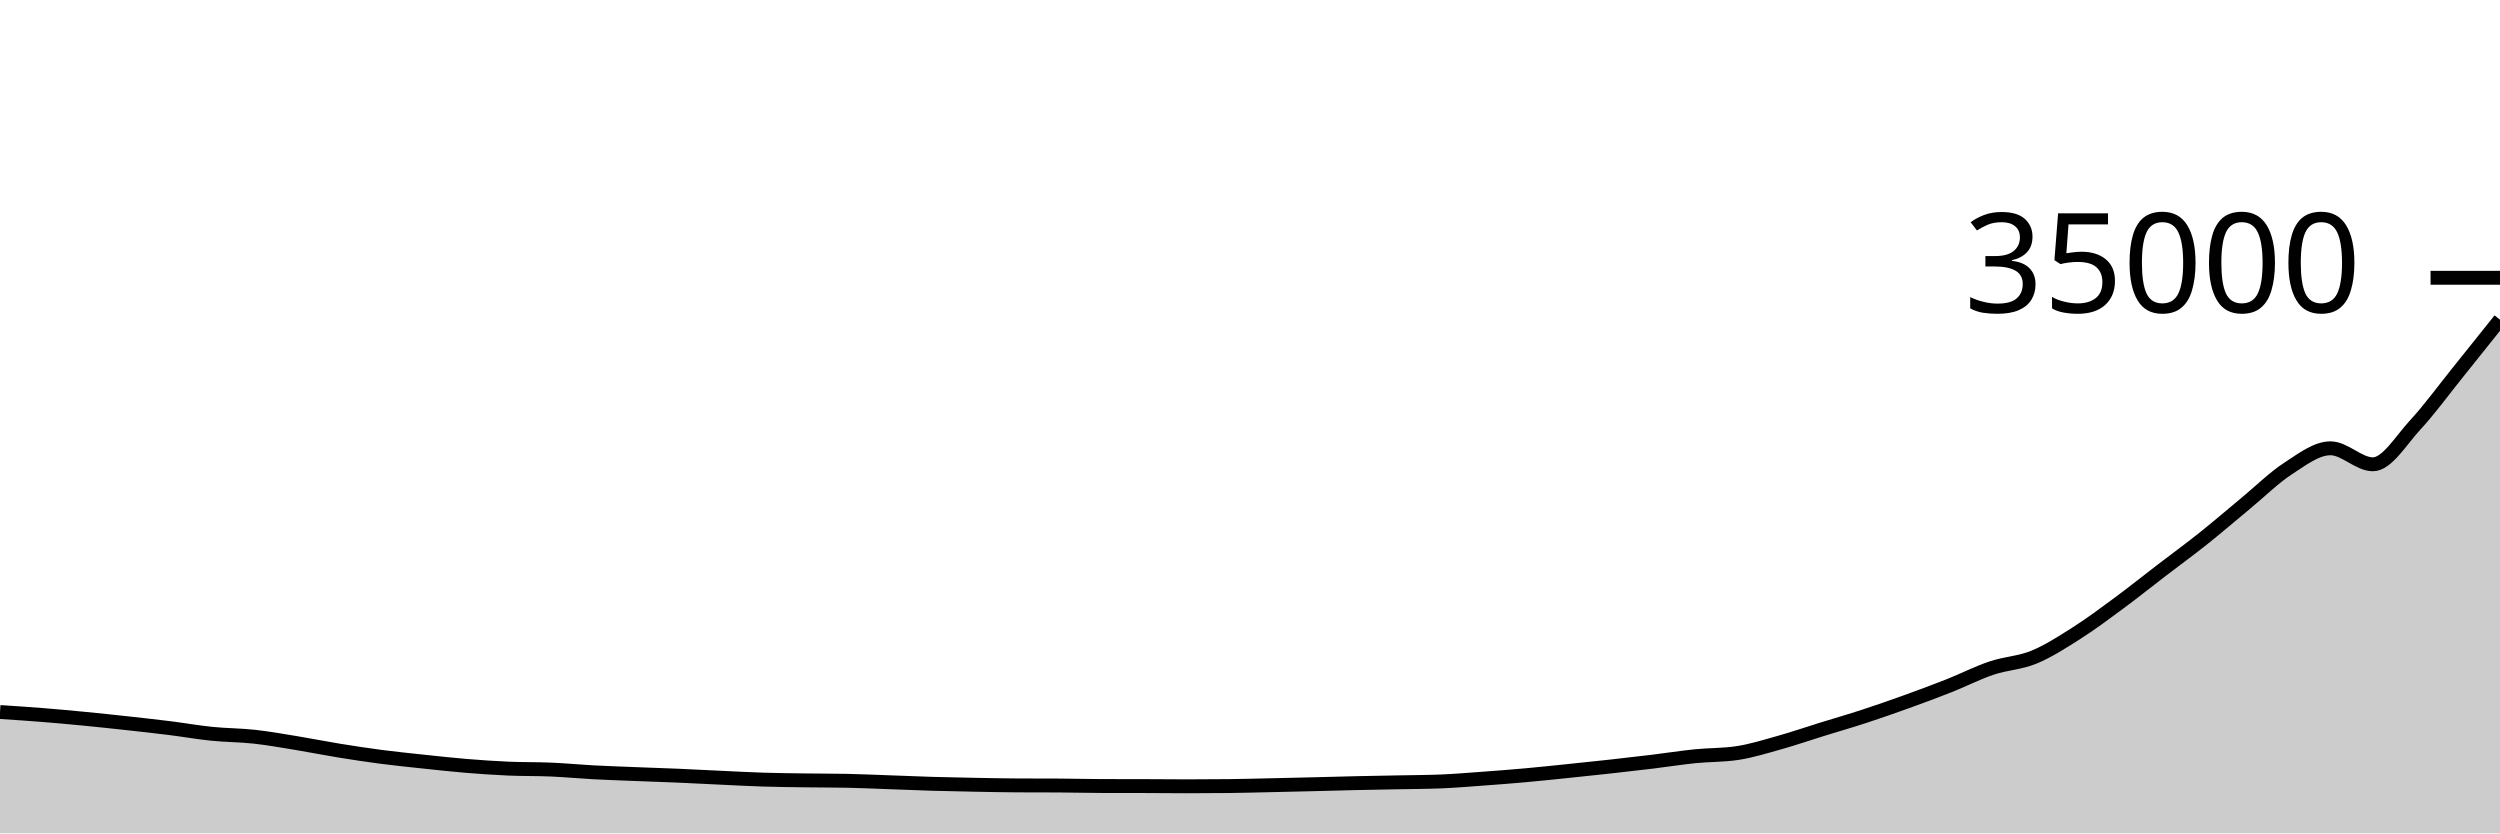
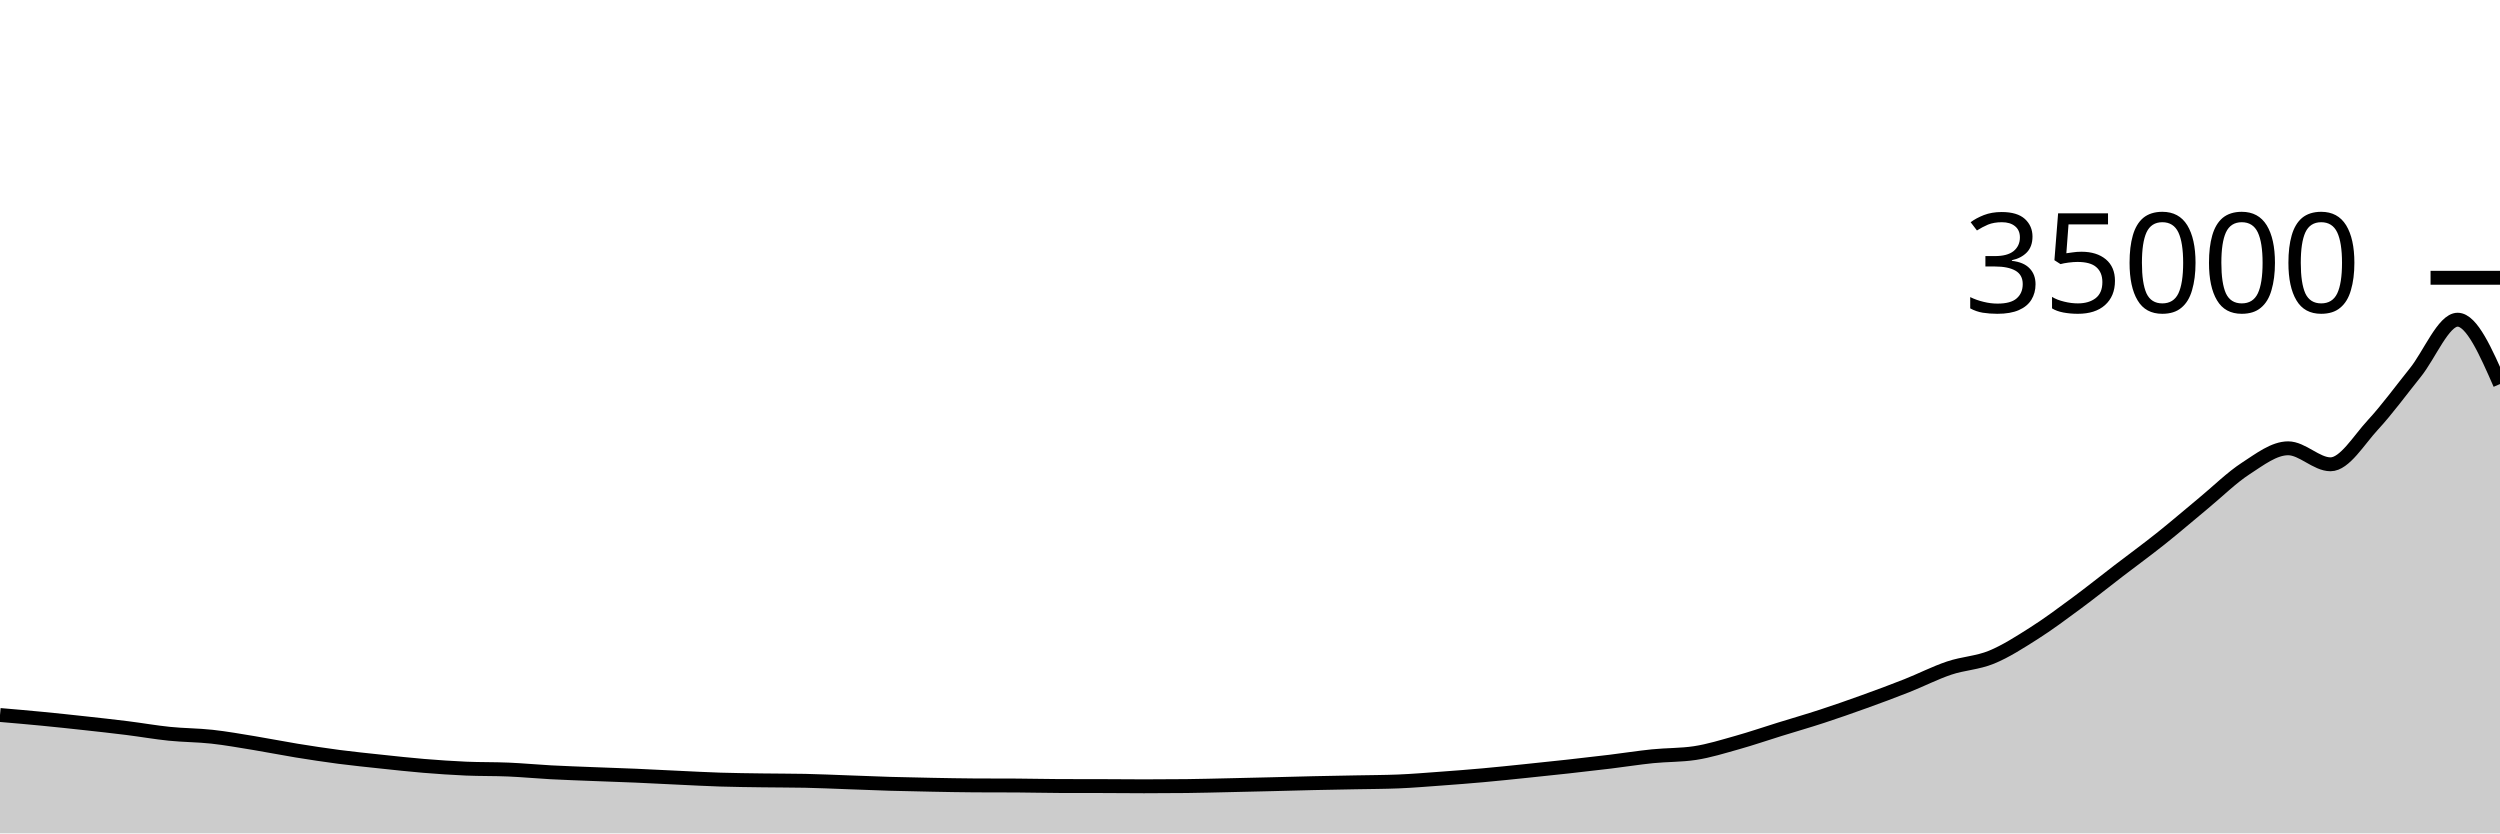
<svg xmlns="http://www.w3.org/2000/svg" viewBox="0 0 180 60">
  <g transform="translate(0,20)">
-     <path class="area" fill="rgba(0, 0, 0, 0.2)" d="M0,31.266C1.017,31.333,2.034,31.399,3.051,31.48C4.068,31.561,5.085,31.654,6.102,31.753C7.119,31.852,8.136,31.961,9.153,32.072C10.169,32.183,11.186,32.295,12.203,32.422C13.22,32.549,14.237,32.73,15.254,32.833C16.271,32.937,17.288,32.932,18.305,33.043C19.322,33.155,20.339,33.338,21.356,33.504C22.373,33.67,23.39,33.877,24.407,34.042C25.424,34.207,26.441,34.362,27.458,34.495C28.475,34.627,29.492,34.73,30.508,34.838C31.525,34.946,32.542,35.059,33.559,35.143C34.576,35.227,35.593,35.296,36.61,35.341C37.627,35.385,38.644,35.364,39.661,35.408C40.678,35.452,41.695,35.55,42.712,35.605C43.729,35.659,44.746,35.692,45.763,35.733C46.78,35.773,47.797,35.804,48.814,35.848C49.831,35.892,50.847,35.948,51.864,35.995C52.881,36.043,53.898,36.099,54.915,36.131C55.932,36.163,56.949,36.173,57.966,36.187C58.983,36.202,60,36.198,61.017,36.218C62.034,36.239,63.051,36.287,64.068,36.323C65.085,36.359,66.102,36.404,67.119,36.434C68.136,36.464,69.153,36.484,70.169,36.503C71.186,36.522,72.203,36.543,73.22,36.549C74.237,36.554,75.254,36.551,76.271,36.557C77.288,36.562,78.305,36.592,79.322,36.594C80.339,36.597,81.356,36.595,82.373,36.598C83.39,36.6,84.407,36.613,85.424,36.613C86.441,36.613,87.458,36.607,88.475,36.597C89.492,36.586,90.508,36.557,91.525,36.535C92.542,36.513,93.559,36.489,94.576,36.464C95.593,36.439,96.61,36.409,97.627,36.386C98.644,36.363,99.661,36.347,100.678,36.327C101.695,36.307,102.712,36.306,103.729,36.265C104.746,36.224,105.763,36.137,106.78,36.063C107.797,35.989,108.814,35.911,109.831,35.819C110.847,35.728,111.864,35.62,112.881,35.515C113.898,35.411,114.915,35.305,115.932,35.192C116.949,35.079,117.966,34.964,118.983,34.84C120,34.716,121.017,34.554,122.034,34.45C123.051,34.347,124.068,34.374,125.085,34.221C126.102,34.067,127.119,33.747,128.136,33.462C129.153,33.177,130.169,32.826,131.186,32.511C132.203,32.196,133.22,31.904,134.237,31.571C135.254,31.239,136.271,30.882,137.288,30.515C138.305,30.149,139.322,29.773,140.339,29.37C141.356,28.968,142.373,28.444,143.39,28.102C144.407,27.759,145.424,27.734,146.441,27.317C147.458,26.899,148.475,26.243,149.492,25.598C150.508,24.952,151.525,24.194,152.542,23.443C153.559,22.693,154.576,21.877,155.593,21.097C156.61,20.318,157.627,19.577,158.644,18.767C159.661,17.957,160.678,17.076,161.695,16.237C162.712,15.397,163.729,14.389,164.746,13.729C165.763,13.069,166.78,12.277,167.797,12.277C168.814,12.277,169.831,13.43,170.847,13.43C171.864,13.43,172.881,11.693,173.898,10.593C174.915,9.494,175.932,8.094,176.949,6.832C177.966,5.57,178.983,4.294,180,3.018L180,40C178.983,40,177.966,40,176.949,40C175.932,40,174.915,40,173.898,40C172.881,40,171.864,40,170.847,40C169.831,40,168.814,40,167.797,40C166.78,40,165.763,40,164.746,40C163.729,40,162.712,40,161.695,40C160.678,40,159.661,40,158.644,40C157.627,40,156.61,40,155.593,40C154.576,40,153.559,40,152.542,40C151.525,40,150.508,40,149.492,40C148.475,40,147.458,40,146.441,40C145.424,40,144.407,40,143.39,40C142.373,40,141.356,40,140.339,40C139.322,40,138.305,40,137.288,40C136.271,40,135.254,40,134.237,40C133.22,40,132.203,40,131.186,40C130.169,40,129.153,40,128.136,40C127.119,40,126.102,40,125.085,40C124.068,40,123.051,40,122.034,40C121.017,40,120,40,118.983,40C117.966,40,116.949,40,115.932,40C114.915,40,113.898,40,112.881,40C111.864,40,110.847,40,109.831,40C108.814,40,107.797,40,106.78,40C105.763,40,104.746,40,103.729,40C102.712,40,101.695,40,100.678,40C99.661,40,98.644,40,97.627,40C96.61,40,95.593,40,94.576,40C93.559,40,92.542,40,91.525,40C90.508,40,89.492,40,88.475,40C87.458,40,86.441,40,85.424,40C84.407,40,83.39,40,82.373,40C81.356,40,80.339,40,79.322,40C78.305,40,77.288,40,76.271,40C75.254,40,74.237,40,73.22,40C72.203,40,71.186,40,70.169,40C69.153,40,68.136,40,67.119,40C66.102,40,65.085,40,64.068,40C63.051,40,62.034,40,61.017,40C60,40,58.983,40,57.966,40C56.949,40,55.932,40,54.915,40C53.898,40,52.881,40,51.864,40C50.847,40,49.831,40,48.814,40C47.797,40,46.78,40,45.763,40C44.746,40,43.729,40,42.712,40C41.695,40,40.678,40,39.661,40C38.644,40,37.627,40,36.61,40C35.593,40,34.576,40,33.559,40C32.542,40,31.525,40,30.508,40C29.492,40,28.475,40,27.458,40C26.441,40,25.424,40,24.407,40C23.39,40,22.373,40,21.356,40C20.339,40,19.322,40,18.305,40C17.288,40,16.271,40,15.254,40C14.237,40,13.22,40,12.203,40C11.186,40,10.169,40,9.153,40C8.136,40,7.119,40,6.102,40C5.085,40,4.068,40,3.051,40C2.034,40,1.017,40,0,40Z" />
-     <path class="line" stroke="black" fill="none" d="M0,31.266C1.017,31.333,2.034,31.399,3.051,31.48C4.068,31.561,5.085,31.654,6.102,31.753C7.119,31.852,8.136,31.961,9.153,32.072C10.169,32.183,11.186,32.295,12.203,32.422C13.22,32.549,14.237,32.73,15.254,32.833C16.271,32.937,17.288,32.932,18.305,33.043C19.322,33.155,20.339,33.338,21.356,33.504C22.373,33.67,23.39,33.877,24.407,34.042C25.424,34.207,26.441,34.362,27.458,34.495C28.475,34.627,29.492,34.73,30.508,34.838C31.525,34.946,32.542,35.059,33.559,35.143C34.576,35.227,35.593,35.296,36.61,35.341C37.627,35.385,38.644,35.364,39.661,35.408C40.678,35.452,41.695,35.55,42.712,35.605C43.729,35.659,44.746,35.692,45.763,35.733C46.78,35.773,47.797,35.804,48.814,35.848C49.831,35.892,50.847,35.948,51.864,35.995C52.881,36.043,53.898,36.099,54.915,36.131C55.932,36.163,56.949,36.173,57.966,36.187C58.983,36.202,60,36.198,61.017,36.218C62.034,36.239,63.051,36.287,64.068,36.323C65.085,36.359,66.102,36.404,67.119,36.434C68.136,36.464,69.153,36.484,70.169,36.503C71.186,36.522,72.203,36.543,73.22,36.549C74.237,36.554,75.254,36.551,76.271,36.557C77.288,36.562,78.305,36.592,79.322,36.594C80.339,36.597,81.356,36.595,82.373,36.598C83.39,36.6,84.407,36.613,85.424,36.613C86.441,36.613,87.458,36.607,88.475,36.597C89.492,36.586,90.508,36.557,91.525,36.535C92.542,36.513,93.559,36.489,94.576,36.464C95.593,36.439,96.61,36.409,97.627,36.386C98.644,36.363,99.661,36.347,100.678,36.327C101.695,36.307,102.712,36.306,103.729,36.265C104.746,36.224,105.763,36.137,106.78,36.063C107.797,35.989,108.814,35.911,109.831,35.819C110.847,35.728,111.864,35.62,112.881,35.515C113.898,35.411,114.915,35.305,115.932,35.192C116.949,35.079,117.966,34.964,118.983,34.84C120,34.716,121.017,34.554,122.034,34.45C123.051,34.347,124.068,34.374,125.085,34.221C126.102,34.067,127.119,33.747,128.136,33.462C129.153,33.177,130.169,32.826,131.186,32.511C132.203,32.196,133.22,31.904,134.237,31.571C135.254,31.239,136.271,30.882,137.288,30.515C138.305,30.149,139.322,29.773,140.339,29.37C141.356,28.968,142.373,28.444,143.39,28.102C144.407,27.759,145.424,27.734,146.441,27.317C147.458,26.899,148.475,26.243,149.492,25.598C150.508,24.952,151.525,24.194,152.542,23.443C153.559,22.693,154.576,21.877,155.593,21.097C156.61,20.318,157.627,19.577,158.644,18.767C159.661,17.957,160.678,17.076,161.695,16.237C162.712,15.397,163.729,14.389,164.746,13.729C165.763,13.069,166.78,12.277,167.797,12.277C168.814,12.277,169.831,13.43,170.847,13.43C171.864,13.43,172.881,11.693,173.898,10.593C174.915,9.494,175.932,8.094,176.949,6.832C177.966,5.57,178.983,4.294,180,3.018" />
+     <path class="area" fill="rgba(0, 0, 0, 0.2)" d="M0,31.48C1.017,31.567,2.034,31.654,3.051,31.753C4.068,31.852,5.085,31.961,6.102,32.072C7.119,32.183,8.136,32.295,9.153,32.422C10.169,32.549,11.186,32.73,12.203,32.833C13.22,32.937,14.237,32.932,15.254,33.043C16.271,33.155,17.288,33.338,18.305,33.504C19.322,33.67,20.339,33.877,21.356,34.042C22.373,34.207,23.39,34.362,24.407,34.495C25.424,34.627,26.441,34.73,27.458,34.838C28.475,34.946,29.492,35.059,30.508,35.143C31.525,35.227,32.542,35.296,33.559,35.341C34.576,35.385,35.593,35.364,36.61,35.408C37.627,35.452,38.644,35.55,39.661,35.605C40.678,35.659,41.695,35.692,42.712,35.733C43.729,35.773,44.746,35.804,45.763,35.848C46.78,35.892,47.797,35.948,48.814,35.995C49.831,36.043,50.847,36.099,51.864,36.131C52.881,36.163,53.898,36.173,54.915,36.187C55.932,36.202,56.949,36.198,57.966,36.218C58.983,36.239,60,36.287,61.017,36.323C62.034,36.359,63.051,36.404,64.068,36.434C65.085,36.464,66.102,36.484,67.119,36.503C68.136,36.522,69.153,36.543,70.169,36.549C71.186,36.554,72.203,36.551,73.22,36.557C74.237,36.562,75.254,36.592,76.271,36.594C77.288,36.597,78.305,36.595,79.322,36.598C80.339,36.6,81.356,36.613,82.373,36.613C83.39,36.613,84.407,36.607,85.424,36.597C86.441,36.586,87.458,36.557,88.475,36.535C89.492,36.513,90.508,36.489,91.525,36.464C92.542,36.439,93.559,36.409,94.576,36.386C95.593,36.363,96.61,36.347,97.627,36.327C98.644,36.307,99.661,36.306,100.678,36.265C101.695,36.224,102.712,36.137,103.729,36.063C104.746,35.989,105.763,35.911,106.78,35.819C107.797,35.728,108.814,35.62,109.831,35.515C110.847,35.411,111.864,35.305,112.881,35.192C113.898,35.079,114.915,34.964,115.932,34.84C116.949,34.716,117.966,34.554,118.983,34.45C120,34.347,121.017,34.374,122.034,34.221C123.051,34.067,124.068,33.747,125.085,33.462C126.102,33.177,127.119,32.826,128.136,32.511C129.153,32.196,130.169,31.904,131.186,31.571C132.203,31.239,133.22,30.882,134.237,30.515C135.254,30.149,136.271,29.773,137.288,29.37C138.305,28.968,139.322,28.444,140.339,28.102C141.356,27.759,142.373,27.734,143.39,27.317C144.407,26.899,145.424,26.243,146.441,25.598C147.458,24.952,148.475,24.194,149.492,23.443C150.508,22.693,151.525,21.877,152.542,21.097C153.559,20.318,154.576,19.577,155.593,18.767C156.61,17.957,157.627,17.076,158.644,16.237C159.661,15.397,160.678,14.389,161.695,13.729C162.712,13.069,163.729,12.277,164.746,12.277C165.763,12.277,166.78,13.43,167.797,13.43C168.814,13.43,169.831,11.693,170.847,10.593C171.864,9.494,172.881,8.094,173.898,6.832C174.915,5.57,175.932,3.018,176.949,3.018C177.966,3.018,178.983,5.334,180,7.65L180,40C178.983,40,177.966,40,176.949,40C175.932,40,174.915,40,173.898,40C172.881,40,171.864,40,170.847,40C169.831,40,168.814,40,167.797,40C166.78,40,165.763,40,164.746,40C163.729,40,162.712,40,161.695,40C160.678,40,159.661,40,158.644,40C157.627,40,156.61,40,155.593,40C154.576,40,153.559,40,152.542,40C151.525,40,150.508,40,149.492,40C148.475,40,147.458,40,146.441,40C145.424,40,144.407,40,143.39,40C142.373,40,141.356,40,140.339,40C139.322,40,138.305,40,137.288,40C136.271,40,135.254,40,134.237,40C133.22,40,132.203,40,131.186,40C130.169,40,129.153,40,128.136,40C127.119,40,126.102,40,125.085,40C124.068,40,123.051,40,122.034,40C121.017,40,120,40,118.983,40C117.966,40,116.949,40,115.932,40C114.915,40,113.898,40,112.881,40C111.864,40,110.847,40,109.831,40C108.814,40,107.797,40,106.78,40C105.763,40,104.746,40,103.729,40C102.712,40,101.695,40,100.678,40C99.661,40,98.644,40,97.627,40C96.61,40,95.593,40,94.576,40C93.559,40,92.542,40,91.525,40C90.508,40,89.492,40,88.475,40C87.458,40,86.441,40,85.424,40C84.407,40,83.39,40,82.373,40C81.356,40,80.339,40,79.322,40C78.305,40,77.288,40,76.271,40C75.254,40,74.237,40,73.22,40C72.203,40,71.186,40,70.169,40C69.153,40,68.136,40,67.119,40C66.102,40,65.085,40,64.068,40C63.051,40,62.034,40,61.017,40C60,40,58.983,40,57.966,40C56.949,40,55.932,40,54.915,40C53.898,40,52.881,40,51.864,40C50.847,40,49.831,40,48.814,40C47.797,40,46.78,40,45.763,40C44.746,40,43.729,40,42.712,40C41.695,40,40.678,40,39.661,40C38.644,40,37.627,40,36.61,40C35.593,40,34.576,40,33.559,40C32.542,40,31.525,40,30.508,40C29.492,40,28.475,40,27.458,40C26.441,40,25.424,40,24.407,40C23.39,40,22.373,40,21.356,40C20.339,40,19.322,40,18.305,40C17.288,40,16.271,40,15.254,40C14.237,40,13.22,40,12.203,40C11.186,40,10.169,40,9.153,40C8.136,40,7.119,40,6.102,40C5.085,40,4.068,40,3.051,40C2.034,40,1.017,40,0,40Z" />
+     <path class="line" stroke="black" fill="none" d="M0,31.48C1.017,31.567,2.034,31.654,3.051,31.753C4.068,31.852,5.085,31.961,6.102,32.072C7.119,32.183,8.136,32.295,9.153,32.422C10.169,32.549,11.186,32.73,12.203,32.833C13.22,32.937,14.237,32.932,15.254,33.043C16.271,33.155,17.288,33.338,18.305,33.504C19.322,33.67,20.339,33.877,21.356,34.042C22.373,34.207,23.39,34.362,24.407,34.495C25.424,34.627,26.441,34.73,27.458,34.838C28.475,34.946,29.492,35.059,30.508,35.143C31.525,35.227,32.542,35.296,33.559,35.341C34.576,35.385,35.593,35.364,36.61,35.408C37.627,35.452,38.644,35.55,39.661,35.605C40.678,35.659,41.695,35.692,42.712,35.733C43.729,35.773,44.746,35.804,45.763,35.848C46.78,35.892,47.797,35.948,48.814,35.995C49.831,36.043,50.847,36.099,51.864,36.131C52.881,36.163,53.898,36.173,54.915,36.187C55.932,36.202,56.949,36.198,57.966,36.218C58.983,36.239,60,36.287,61.017,36.323C62.034,36.359,63.051,36.404,64.068,36.434C65.085,36.464,66.102,36.484,67.119,36.503C68.136,36.522,69.153,36.543,70.169,36.549C71.186,36.554,72.203,36.551,73.22,36.557C74.237,36.562,75.254,36.592,76.271,36.594C77.288,36.597,78.305,36.595,79.322,36.598C80.339,36.6,81.356,36.613,82.373,36.613C83.39,36.613,84.407,36.607,85.424,36.597C86.441,36.586,87.458,36.557,88.475,36.535C89.492,36.513,90.508,36.489,91.525,36.464C92.542,36.439,93.559,36.409,94.576,36.386C95.593,36.363,96.61,36.347,97.627,36.327C98.644,36.307,99.661,36.306,100.678,36.265C101.695,36.224,102.712,36.137,103.729,36.063C104.746,35.989,105.763,35.911,106.78,35.819C107.797,35.728,108.814,35.62,109.831,35.515C110.847,35.411,111.864,35.305,112.881,35.192C113.898,35.079,114.915,34.964,115.932,34.84C116.949,34.716,117.966,34.554,118.983,34.45C120,34.347,121.017,34.374,122.034,34.221C123.051,34.067,124.068,33.747,125.085,33.462C126.102,33.177,127.119,32.826,128.136,32.511C129.153,32.196,130.169,31.904,131.186,31.571C132.203,31.239,133.22,30.882,134.237,30.515C135.254,30.149,136.271,29.773,137.288,29.37C138.305,28.968,139.322,28.444,140.339,28.102C141.356,27.759,142.373,27.734,143.39,27.317C144.407,26.899,145.424,26.243,146.441,25.598C147.458,24.952,148.475,24.194,149.492,23.443C150.508,22.693,151.525,21.877,152.542,21.097C153.559,20.318,154.576,19.577,155.593,18.767C156.61,17.957,157.627,17.076,158.644,16.237C159.661,15.397,160.678,14.389,161.695,13.729C162.712,13.069,163.729,12.277,164.746,12.277C165.763,12.277,166.78,13.43,167.797,13.43C168.814,13.43,169.831,11.693,170.847,10.593C171.864,9.494,172.881,8.094,173.898,6.832C174.915,5.57,175.932,3.018,176.949,3.018C177.966,3.018,178.983,5.334,180,7.65" />
    <path class="axis-ceiling" stroke-width="1" stroke="black" fill="none" d="M175,0L180,0" />
    <text class="axis-ceiling-label" font-family="sans-serif" text-anchor="end" font-size="10px" x="170" y="2.5">35000</text>
  </g>
</svg>
